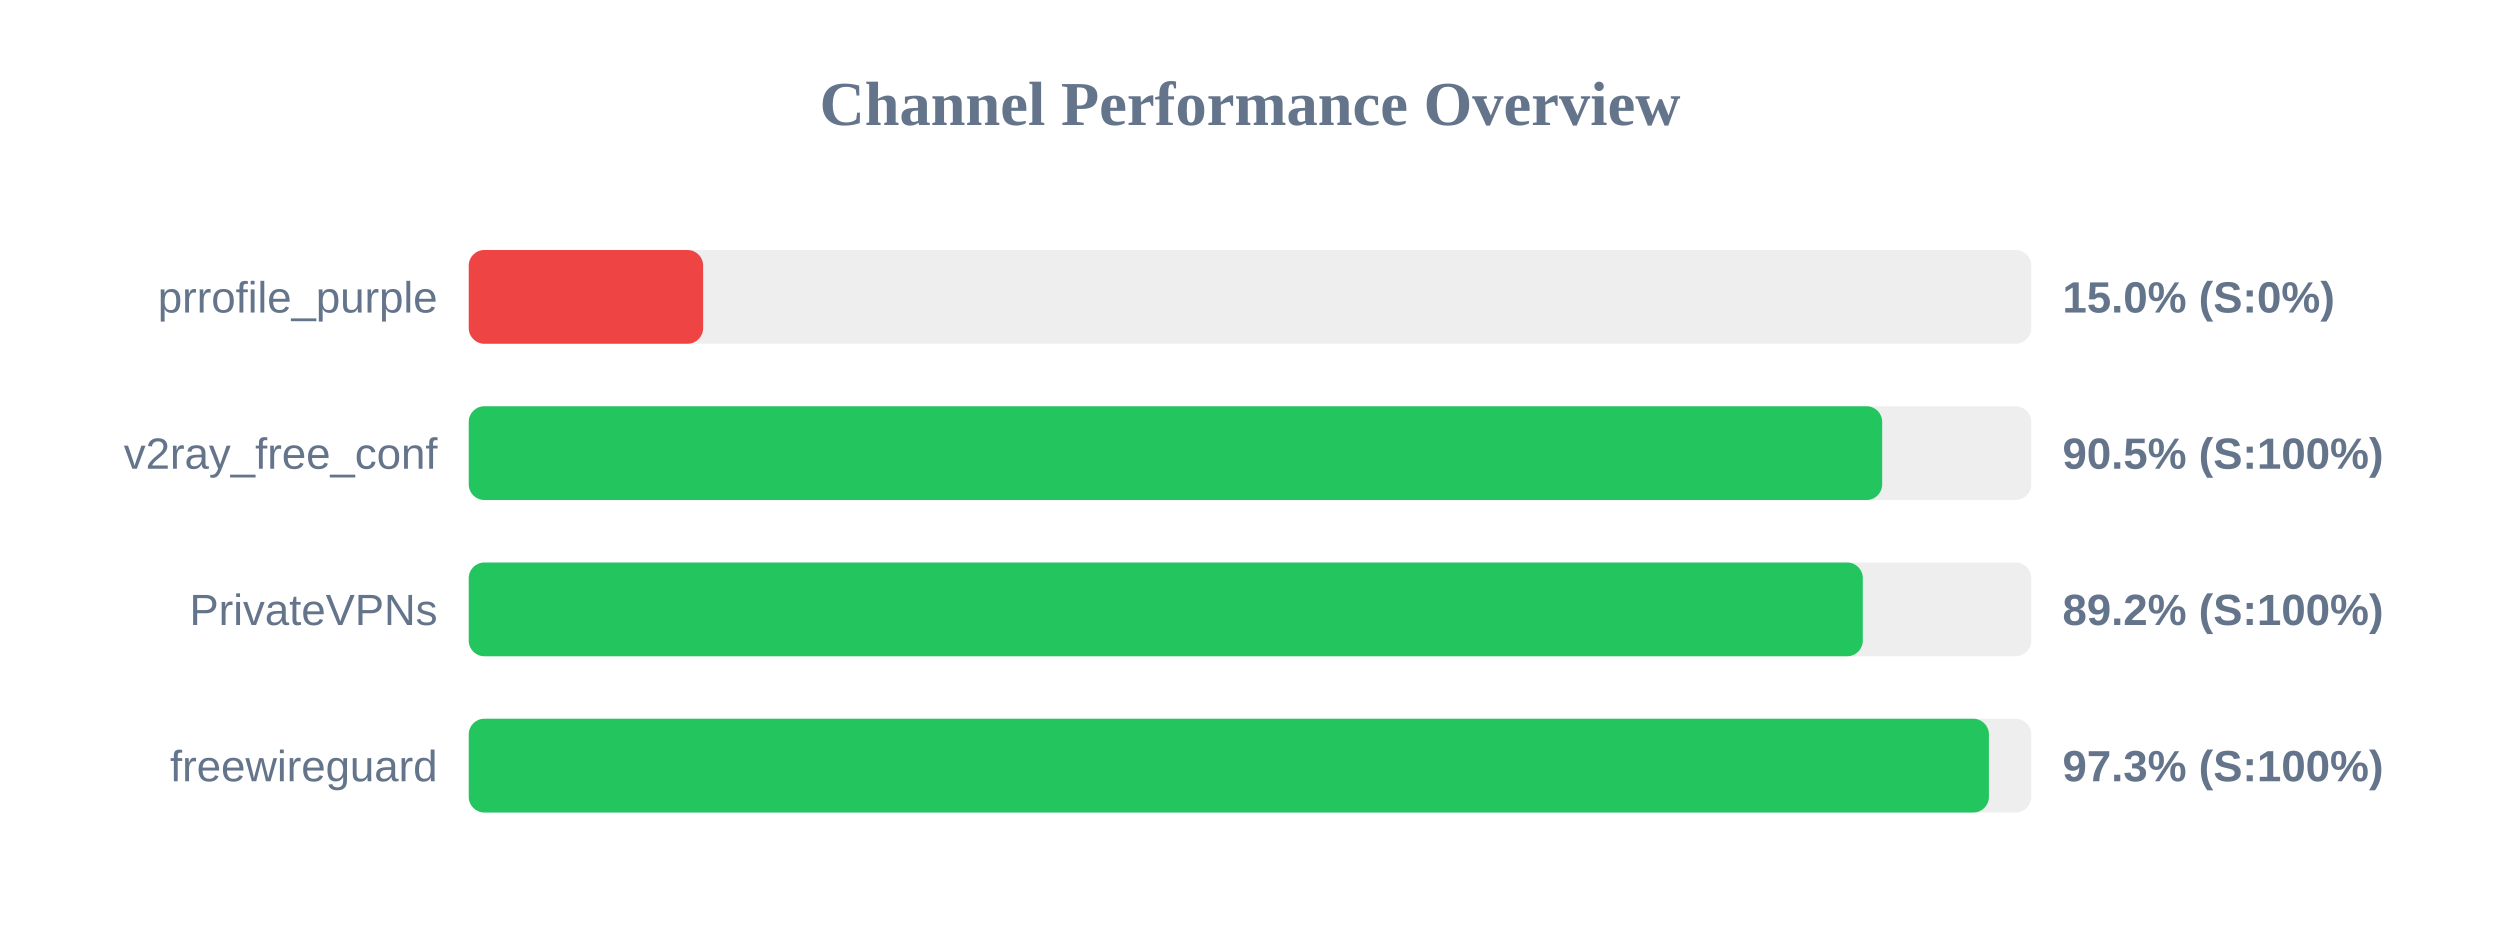
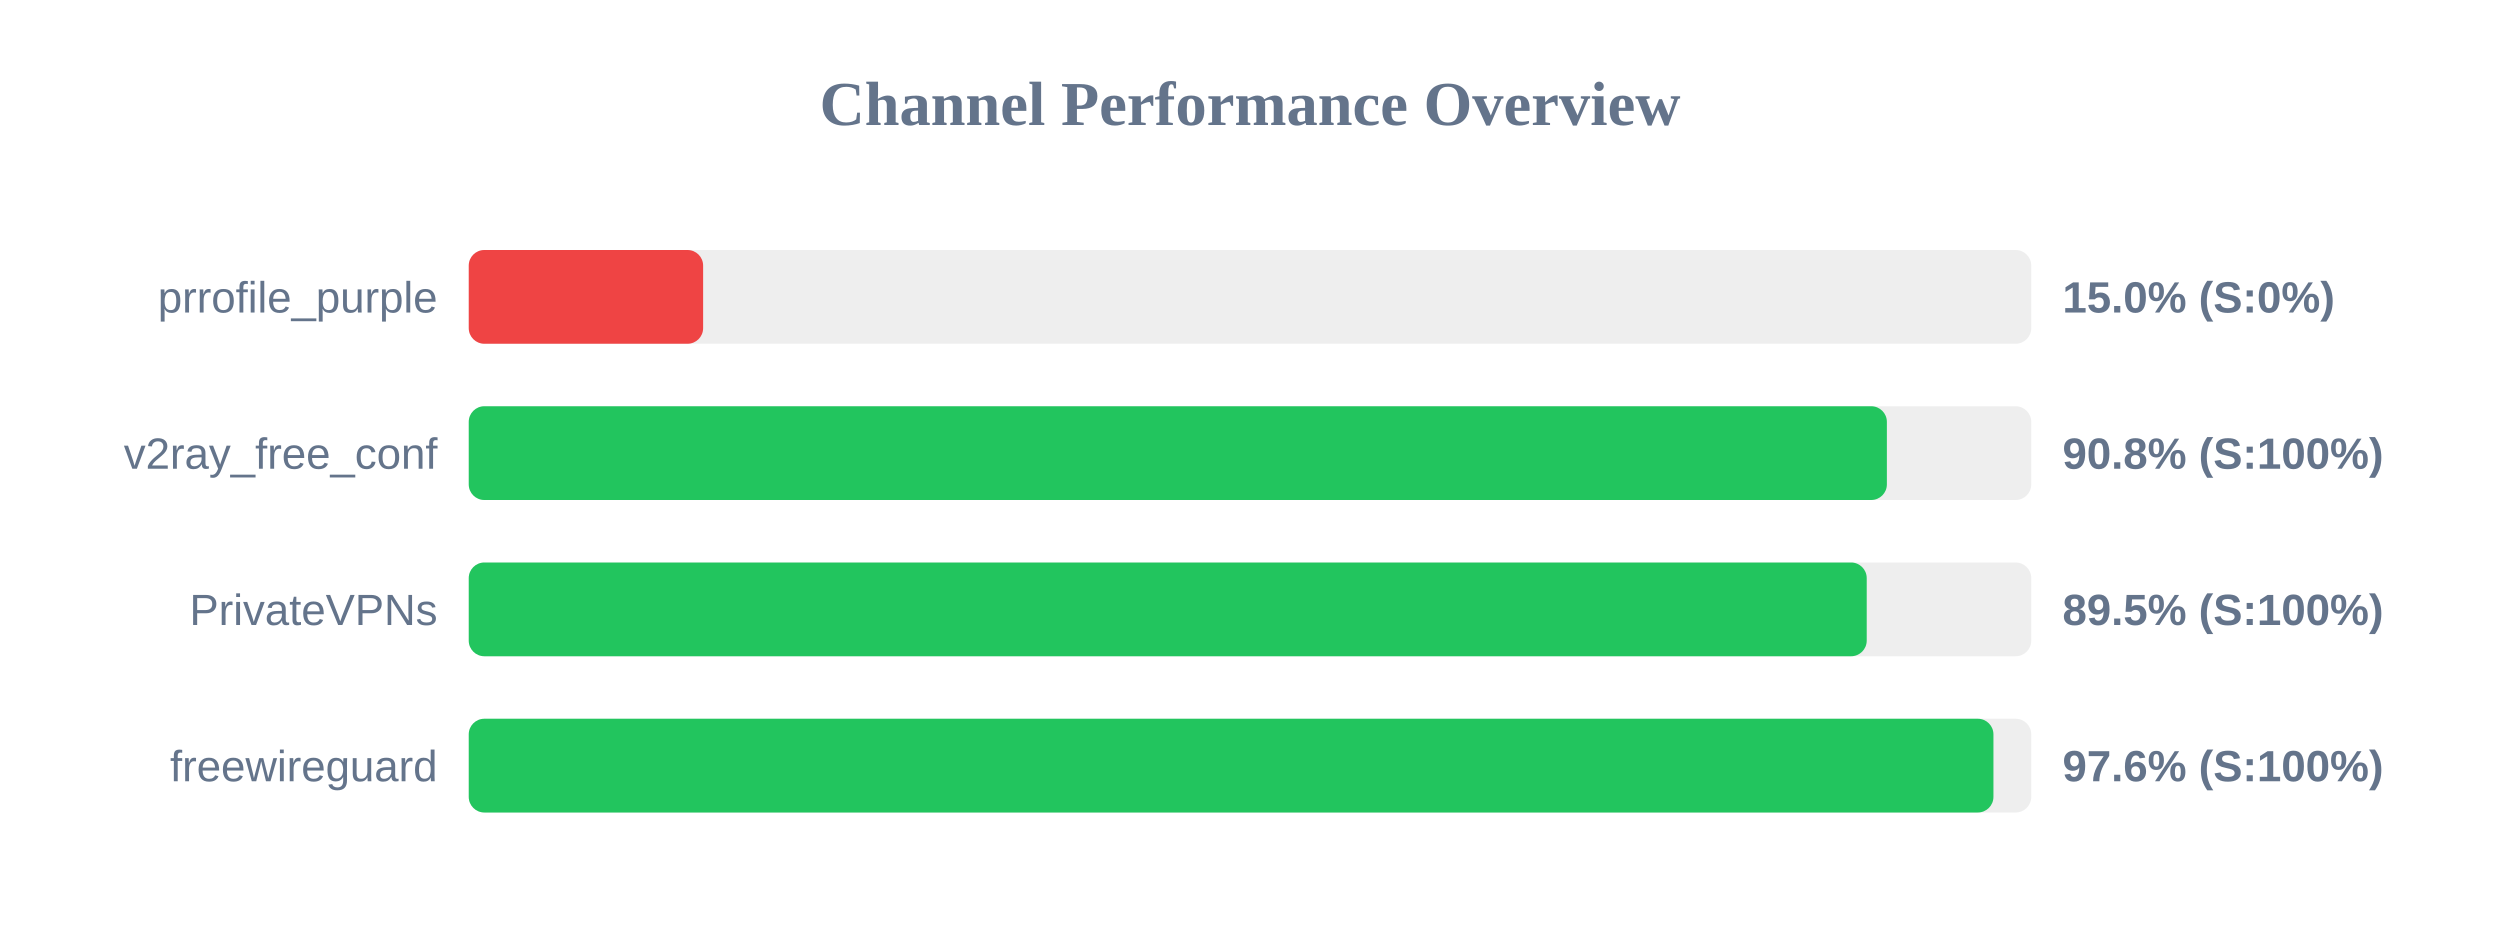
<svg xmlns="http://www.w3.org/2000/svg" width="800" height="300" version="1.1">
  <style>
        .row { font: 14px Arial; fill: #64748b; }
        .score { font: bold 14px Arial; fill: #64748b; }
    </style>
  <text x="400" y="40" text-anchor="middle" font-size="20px" font-weight="bold" fill="#64748b">Channel Performance Overview</text>
  <rect x="150" y="80" width="500" height="30" fill="#eee" rx="5" />
  <rect x="150" y="80" width="75.0" height="30" fill="#ef4444" rx="5" />
  <text x="140" y="100" text-anchor="end" class="row">prrofile_purple</text>
  <text x="660" y="100" text-anchor="start" class="score">15.0% (S:0%)</text>
  <rect x="150" y="130" width="500" height="30" fill="#eee" rx="5" />
-   <rect x="150" y="130" width="452.3" height="30" fill="#22c55e" rx="5" />
+   <rect x="150" y="130" width="453.8" height="30" fill="#22c55e" rx="5" />
  <text x="140" y="150" text-anchor="end" class="row">v2ray_free_conf</text>
-   <text x="660" y="150" text-anchor="start" class="score">90.5% (S:100%)</text>
+   <text x="660" y="150" text-anchor="start" class="score">90.8% (S:100%)</text>
  <rect x="150" y="180" width="500" height="30" fill="#eee" rx="5" />
-   <rect x="150" y="180" width="446.1" height="30" fill="#22c55e" rx="5" />
+   <rect x="150" y="180" width="447.35" height="30" fill="#22c55e" rx="5" />
  <text x="140" y="200" text-anchor="end" class="row">PrivateVPNs</text>
-   <text x="660" y="200" text-anchor="start" class="score">89.2% (S:100%)</text>
+   <text x="660" y="200" text-anchor="start" class="score">89.5% (S:100%)</text>
  <rect x="150" y="230" width="500" height="30" fill="#eee" rx="5" />
-   <rect x="150" y="230" width="486.45" height="30" fill="#22c55e" rx="5" />
+   <rect x="150" y="230" width="487.9" height="30" fill="#22c55e" rx="5" />
  <text x="140" y="250" text-anchor="end" class="row">freewireguard</text>
-   <text x="660" y="250" text-anchor="start" class="score">97.3% (S:100%)</text>
+   <text x="660" y="250" text-anchor="start" class="score">97.6% (S:100%)</text>
</svg>
